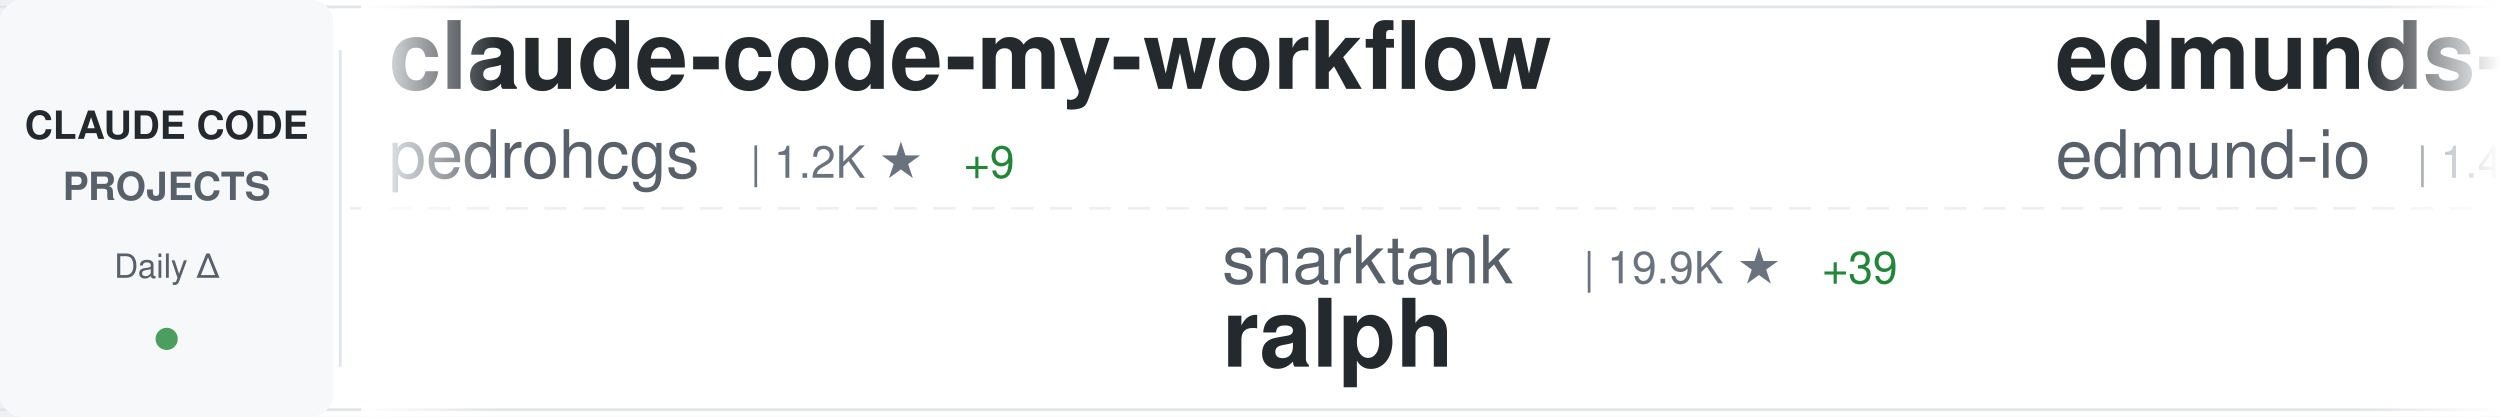
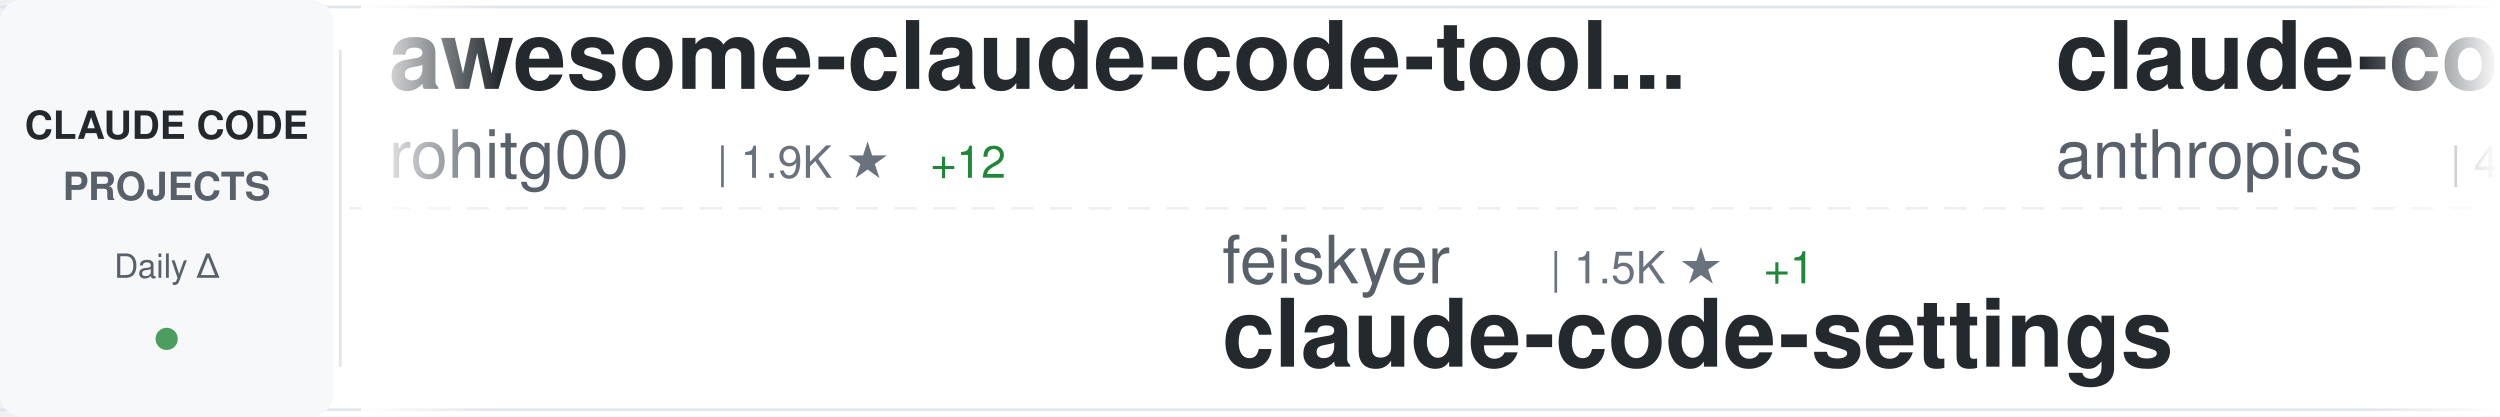
<svg xmlns="http://www.w3.org/2000/svg" width="900" height="150">
  <defs>
    <linearGradient id="awesomeLeftFade" x1="0%" y1="0%" x2="100%" y2="0%">
      <stop offset="0%" style="stop-color:#ffffff;stop-opacity:1" />
      <stop offset="100%" style="stop-color:#ffffff;stop-opacity:0" />
    </linearGradient>
    <linearGradient id="awesomeRightFade" x1="0%" y1="0%" x2="100%" y2="0%">
      <stop offset="0%" style="stop-color:#ffffff;stop-opacity:0" />
      <stop offset="100%" style="stop-color:#ffffff;stop-opacity:1" />
    </linearGradient>
  </defs>
  <rect width="900" height="150" fill="#ffffff" rx="8" />
  <rect x="0" y="2" width="900" height="1" fill="#e1e4e8" />
  <rect x="0" y="147" width="900" height="1" fill="#e1e4e8" />
  <line x1="0" y1="75" x2="900" y2="75" stroke="#e1e4e8" stroke-width="1" stroke-dasharray="8 6" opacity="0.6" />
  <rect x="0" y="0" width="120" height="150" fill="#f6f8fa" rx="8" />
  <text x="60" y="50" font-family="-apple-system, BlinkMacSystemFont, 'Segoe UI', Helvetica, Arial, sans-serif" font-size="14" font-weight="600" fill="#24292e" text-anchor="middle">CLAUDE CODE</text>
  <text x="60" y="72" font-family="-apple-system, BlinkMacSystemFont, 'Segoe UI', Helvetica, Arial, sans-serif" font-size="14" font-weight="600" fill="#586069" text-anchor="middle">PROJECTS</text>
  <text x="60" y="100" font-family="-apple-system, BlinkMacSystemFont, 'Segoe UI', Helvetica, Arial, sans-serif" font-size="12" font-weight="500" fill="#586069" text-anchor="middle">Daily Δ</text>
  <circle cx="60" cy="122" r="4" fill="#22863a" opacity="0.8" />
  <rect x="122" y="18" width="1" height="114" fill="#e1e4e8" />
  <clipPath id="awesomeTickerClip">
    <rect x="130" y="0" width="770" height="150" />
  </clipPath>
  <g clip-path="url(#awesomeTickerClip)">
    <g id="awesomeTickerItems">
      <animateTransform attributeName="transform" attributeType="XML" type="translate" from="0 0" to="-3000 0" dur="54s" repeatCount="indefinite" />
      <g transform="translate(0, 0)">
-         <text x="140" y="32" font-family="-apple-system, BlinkMacSystemFont, 'Segoe UI', Helvetica, Arial, sans-serif" font-size="34" font-weight="600" fill="#24292e">claude-code-my-workflow</text>
-         <text x="140" y="64" font-family="-apple-system, BlinkMacSystemFont, 'Segoe UI', Helvetica, Arial, sans-serif" font-size="24" font-weight="400" fill="#586069">pedrohcgs</text>
-         <text x="270" y="64" font-family="-apple-system, BlinkMacSystemFont, 'Segoe UI', Helvetica, Arial, sans-serif" font-size="16" font-weight="500" fill="#6a737d">| 1.2K ★</text>
-         <text x="347" y="64" font-family="-apple-system, BlinkMacSystemFont, 'Segoe UI', Helvetica, Arial, sans-serif" font-size="16" font-weight="500" fill="#22863a"> +9</text>
+         <text x="140" y="32" font-family="-apple-system, BlinkMacSystemFont, 'Segoe UI', Helvetica, Arial, sans-serif" font-size="34" font-weight="600" fill="#24292e">awesome-claude-code-tool...</text>
+         <text x="140" y="64" font-family="-apple-system, BlinkMacSystemFont, 'Segoe UI', Helvetica, Arial, sans-serif" font-size="24" font-weight="400" fill="#586069">rohitg00</text>
+         <text x="258" y="64" font-family="-apple-system, BlinkMacSystemFont, 'Segoe UI', Helvetica, Arial, sans-serif" font-size="16" font-weight="500" fill="#6a737d">| 1.9K ★</text>
+         <text x="335" y="64" font-family="-apple-system, BlinkMacSystemFont, 'Segoe UI', Helvetica, Arial, sans-serif" font-size="16" font-weight="500" fill="#22863a"> +12</text>
      </g>
      <g transform="translate(300, 0)">
-         <text x="140" y="102" font-family="-apple-system, BlinkMacSystemFont, 'Segoe UI', Helvetica, Arial, sans-serif" font-size="24" font-weight="400" fill="#586069">snarktank</text>
-         <text x="270" y="102" font-family="-apple-system, BlinkMacSystemFont, 'Segoe UI', Helvetica, Arial, sans-serif" font-size="16" font-weight="500" fill="#6a737d">| 19.9K ★</text>
-         <text x="356" y="102" font-family="-apple-system, BlinkMacSystemFont, 'Segoe UI', Helvetica, Arial, sans-serif" font-size="16" font-weight="500" fill="#22863a"> +39</text>
-         <text x="140" y="132" font-family="-apple-system, BlinkMacSystemFont, 'Segoe UI', Helvetica, Arial, sans-serif" font-size="34" font-weight="600" fill="#24292e">ralph</text>
+         <text x="140" y="102" font-family="-apple-system, BlinkMacSystemFont, 'Segoe UI', Helvetica, Arial, sans-serif" font-size="24" font-weight="400" fill="#586069">feiskyer</text>
+         <text x="258" y="102" font-family="-apple-system, BlinkMacSystemFont, 'Segoe UI', Helvetica, Arial, sans-serif" font-size="16" font-weight="500" fill="#6a737d">| 1.5K ★</text>
+         <text x="335" y="102" font-family="-apple-system, BlinkMacSystemFont, 'Segoe UI', Helvetica, Arial, sans-serif" font-size="16" font-weight="500" fill="#22863a"> +1</text>
+         <text x="140" y="132" font-family="-apple-system, BlinkMacSystemFont, 'Segoe UI', Helvetica, Arial, sans-serif" font-size="34" font-weight="600" fill="#24292e">claude-code-settings</text>
      </g>
      <g transform="translate(600, 0)">
-         <text x="140" y="32" font-family="-apple-system, BlinkMacSystemFont, 'Segoe UI', Helvetica, Arial, sans-serif" font-size="34" font-weight="600" fill="#24292e">edmunds-claude-code</text>
-         <text x="140" y="64" font-family="-apple-system, BlinkMacSystemFont, 'Segoe UI', Helvetica, Arial, sans-serif" font-size="24" font-weight="400" fill="#586069">edmund-io</text>
-         <text x="270" y="64" font-family="-apple-system, BlinkMacSystemFont, 'Segoe UI', Helvetica, Arial, sans-serif" font-size="16" font-weight="500" fill="#6a737d">| 1.4K ★</text>
-         <text x="347" y="64" font-family="-apple-system, BlinkMacSystemFont, 'Segoe UI', Helvetica, Arial, sans-serif" font-size="16" font-weight="500" fill="#22863a"> +2</text>
+         <text x="140" y="32" font-family="-apple-system, BlinkMacSystemFont, 'Segoe UI', Helvetica, Arial, sans-serif" font-size="34" font-weight="600" fill="#24292e">claude-code-security-rev...</text>
+         <text x="140" y="64" font-family="-apple-system, BlinkMacSystemFont, 'Segoe UI', Helvetica, Arial, sans-serif" font-size="24" font-weight="400" fill="#586069">anthropics</text>
+         <text x="282" y="64" font-family="-apple-system, BlinkMacSystemFont, 'Segoe UI', Helvetica, Arial, sans-serif" font-size="16" font-weight="500" fill="#6a737d">| 4.9K ★</text>
+         <text x="359" y="64" font-family="-apple-system, BlinkMacSystemFont, 'Segoe UI', Helvetica, Arial, sans-serif" font-size="16" font-weight="500" fill="#22863a"> +14</text>
      </g>
      <g transform="translate(900, 0)">
-         <text x="140" y="102" font-family="-apple-system, BlinkMacSystemFont, 'Segoe UI', Helvetica, Arial, sans-serif" font-size="24" font-weight="400" fill="#586069">guanshan</text>
-         <text x="258" y="102" font-family="-apple-system, BlinkMacSystemFont, 'Segoe UI', Helvetica, Arial, sans-serif" font-size="16" font-weight="500" fill="#6a737d">| 60 ★</text>
-         <text x="140" y="132" font-family="-apple-system, BlinkMacSystemFont, 'Segoe UI', Helvetica, Arial, sans-serif" font-size="34" font-weight="600" fill="#24292e">ClaudeCode</text>
+         <text x="140" y="102" font-family="-apple-system, BlinkMacSystemFont, 'Segoe UI', Helvetica, Arial, sans-serif" font-size="24" font-weight="400" fill="#586069">Windy3f3f3f3f</text>
+         <text x="318" y="102" font-family="-apple-system, BlinkMacSystemFont, 'Segoe UI', Helvetica, Arial, sans-serif" font-size="16" font-weight="500" fill="#6a737d">| 2.5K ★</text>
+         <text x="395" y="102" font-family="-apple-system, BlinkMacSystemFont, 'Segoe UI', Helvetica, Arial, sans-serif" font-size="16" font-weight="500" fill="#22863a"> +14</text>
+         <text x="140" y="132" font-family="-apple-system, BlinkMacSystemFont, 'Segoe UI', Helvetica, Arial, sans-serif" font-size="34" font-weight="600" fill="#24292e">how-claude-code-works</text>
      </g>
      <g transform="translate(1200, 0)">
-         <text x="140" y="32" font-family="-apple-system, BlinkMacSystemFont, 'Segoe UI', Helvetica, Arial, sans-serif" font-size="34" font-weight="600" fill="#24292e">claude-code-guide</text>
-         <text x="140" y="64" font-family="-apple-system, BlinkMacSystemFont, 'Segoe UI', Helvetica, Arial, sans-serif" font-size="24" font-weight="400" fill="#586069">zebbern</text>
-         <text x="246" y="64" font-family="-apple-system, BlinkMacSystemFont, 'Segoe UI', Helvetica, Arial, sans-serif" font-size="16" font-weight="500" fill="#6a737d">| 4.2K ★</text>
-         <text x="323" y="64" font-family="-apple-system, BlinkMacSystemFont, 'Segoe UI', Helvetica, Arial, sans-serif" font-size="16" font-weight="500" fill="#22863a"> +4</text>
+         <text x="140" y="32" font-family="-apple-system, BlinkMacSystemFont, 'Segoe UI', Helvetica, Arial, sans-serif" font-size="34" font-weight="600" fill="#24292e">claude-code-tudou</text>
+         <text x="140" y="64" font-family="-apple-system, BlinkMacSystemFont, 'Segoe UI', Helvetica, Arial, sans-serif" font-size="24" font-weight="400" fill="#586069">AICoderTudou</text>
+         <text x="306" y="64" font-family="-apple-system, BlinkMacSystemFont, 'Segoe UI', Helvetica, Arial, sans-serif" font-size="16" font-weight="500" fill="#6a737d">| 500 ★</text>
      </g>
      <g transform="translate(1500, 0)">
-         <text x="140" y="102" font-family="-apple-system, BlinkMacSystemFont, 'Segoe UI', Helvetica, Arial, sans-serif" font-size="24" font-weight="400" fill="#586069">VoltAgent</text>
-         <text x="270" y="102" font-family="-apple-system, BlinkMacSystemFont, 'Segoe UI', Helvetica, Arial, sans-serif" font-size="16" font-weight="500" fill="#6a737d">| 21.0K ★</text>
-         <text x="356" y="102" font-family="-apple-system, BlinkMacSystemFont, 'Segoe UI', Helvetica, Arial, sans-serif" font-size="16" font-weight="500" fill="#22863a"> +54</text>
-         <text x="140" y="132" font-family="-apple-system, BlinkMacSystemFont, 'Segoe UI', Helvetica, Arial, sans-serif" font-size="34" font-weight="600" fill="#24292e">awesome-claude-code-suba...</text>
+         <text x="140" y="102" font-family="-apple-system, BlinkMacSystemFont, 'Segoe UI', Helvetica, Arial, sans-serif" font-size="24" font-weight="400" fill="#586069">nicedreamzapp</text>
+         <text x="318" y="102" font-family="-apple-system, BlinkMacSystemFont, 'Segoe UI', Helvetica, Arial, sans-serif" font-size="16" font-weight="500" fill="#6a737d">| 2.7K ★</text>
+         <text x="395" y="102" font-family="-apple-system, BlinkMacSystemFont, 'Segoe UI', Helvetica, Arial, sans-serif" font-size="16" font-weight="500" fill="#22863a"> +3</text>
+         <text x="140" y="132" font-family="-apple-system, BlinkMacSystemFont, 'Segoe UI', Helvetica, Arial, sans-serif" font-size="34" font-weight="600" fill="#24292e">claude-code-local</text>
      </g>
      <g transform="translate(1800, 0)">
-         <text x="140" y="32" font-family="-apple-system, BlinkMacSystemFont, 'Segoe UI', Helvetica, Arial, sans-serif" font-size="34" font-weight="600" fill="#24292e">Claude-Code-Workflow</text>
-         <text x="140" y="64" font-family="-apple-system, BlinkMacSystemFont, 'Segoe UI', Helvetica, Arial, sans-serif" font-size="24" font-weight="400" fill="#586069">catlog22</text>
-         <text x="258" y="64" font-family="-apple-system, BlinkMacSystemFont, 'Segoe UI', Helvetica, Arial, sans-serif" font-size="16" font-weight="500" fill="#6a737d">| 2.1K ★</text>
-         <text x="335" y="64" font-family="-apple-system, BlinkMacSystemFont, 'Segoe UI', Helvetica, Arial, sans-serif" font-size="16" font-weight="500" fill="#22863a"> +3</text>
+         <text x="140" y="32" font-family="-apple-system, BlinkMacSystemFont, 'Segoe UI', Helvetica, Arial, sans-serif" font-size="34" font-weight="600" fill="#24292e">claude-code-best-practic...</text>
+         <text x="140" y="64" font-family="-apple-system, BlinkMacSystemFont, 'Segoe UI', Helvetica, Arial, sans-serif" font-size="24" font-weight="400" fill="#586069">shanraisshan</text>
+         <text x="306" y="64" font-family="-apple-system, BlinkMacSystemFont, 'Segoe UI', Helvetica, Arial, sans-serif" font-size="16" font-weight="500" fill="#6a737d">| 56.0K ★</text>
+         <text x="392" y="64" font-family="-apple-system, BlinkMacSystemFont, 'Segoe UI', Helvetica, Arial, sans-serif" font-size="16" font-weight="500" fill="#22863a"> +191</text>
      </g>
      <g transform="translate(2100, 0)">
-         <text x="140" y="102" font-family="-apple-system, BlinkMacSystemFont, 'Segoe UI', Helvetica, Arial, sans-serif" font-size="24" font-weight="400" fill="#586069">luyao618</text>
-         <text x="258" y="102" font-family="-apple-system, BlinkMacSystemFont, 'Segoe UI', Helvetica, Arial, sans-serif" font-size="16" font-weight="500" fill="#6a737d">| 1.5K ★</text>
-         <text x="335" y="102" font-family="-apple-system, BlinkMacSystemFont, 'Segoe UI', Helvetica, Arial, sans-serif" font-size="16" font-weight="500" fill="#22863a"> +3</text>
-         <text x="140" y="132" font-family="-apple-system, BlinkMacSystemFont, 'Segoe UI', Helvetica, Arial, sans-serif" font-size="34" font-weight="600" fill="#24292e">Claude-Code-Source-Study</text>
+         <text x="140" y="102" font-family="-apple-system, BlinkMacSystemFont, 'Segoe UI', Helvetica, Arial, sans-serif" font-size="24" font-weight="400" fill="#586069">liuup</text>
+         <text x="222" y="102" font-family="-apple-system, BlinkMacSystemFont, 'Segoe UI', Helvetica, Arial, sans-serif" font-size="16" font-weight="500" fill="#6a737d">| 2.9K ★</text>
+         <text x="299" y="102" font-family="-apple-system, BlinkMacSystemFont, 'Segoe UI', Helvetica, Arial, sans-serif" font-size="16" font-weight="500" fill="#22863a"> +25</text>
+         <text x="140" y="132" font-family="-apple-system, BlinkMacSystemFont, 'Segoe UI', Helvetica, Arial, sans-serif" font-size="34" font-weight="600" fill="#24292e">claude-code-analysis</text>
      </g>
      <g transform="translate(2400, 0)">
-         <text x="140" y="32" font-family="-apple-system, BlinkMacSystemFont, 'Segoe UI', Helvetica, Arial, sans-serif" font-size="34" font-weight="600" fill="#24292e">claude-code-rev</text>
-         <text x="140" y="64" font-family="-apple-system, BlinkMacSystemFont, 'Segoe UI', Helvetica, Arial, sans-serif" font-size="24" font-weight="400" fill="#586069">oboard</text>
-         <text x="234" y="64" font-family="-apple-system, BlinkMacSystemFont, 'Segoe UI', Helvetica, Arial, sans-serif" font-size="16" font-weight="500" fill="#6a737d">| 3.2K ★</text>
-         <text x="311" y="64" font-family="-apple-system, BlinkMacSystemFont, 'Segoe UI', Helvetica, Arial, sans-serif" font-size="16" font-weight="500" fill="#22863a"> +3</text>
+         <text x="140" y="32" font-family="-apple-system, BlinkMacSystemFont, 'Segoe UI', Helvetica, Arial, sans-serif" font-size="34" font-weight="600" fill="#24292e">claude-howto</text>
+         <text x="140" y="64" font-family="-apple-system, BlinkMacSystemFont, 'Segoe UI', Helvetica, Arial, sans-serif" font-size="24" font-weight="400" fill="#586069">luongnv89</text>
+         <text x="270" y="64" font-family="-apple-system, BlinkMacSystemFont, 'Segoe UI', Helvetica, Arial, sans-serif" font-size="16" font-weight="500" fill="#6a737d">| 34.8K ★</text>
+         <text x="356" y="64" font-family="-apple-system, BlinkMacSystemFont, 'Segoe UI', Helvetica, Arial, sans-serif" font-size="16" font-weight="500" fill="#22863a"> +65</text>
      </g>
      <g transform="translate(2700, 0)">
        <text x="140" y="102" font-family="-apple-system, BlinkMacSystemFont, 'Segoe UI', Helvetica, Arial, sans-serif" font-size="24" font-weight="400" fill="#586069">repowise-dev</text>
        <text x="306" y="102" font-family="-apple-system, BlinkMacSystemFont, 'Segoe UI', Helvetica, Arial, sans-serif" font-size="16" font-weight="500" fill="#6a737d">| 1.1K ★</text>
        <text x="383" y="102" font-family="-apple-system, BlinkMacSystemFont, 'Segoe UI', Helvetica, Arial, sans-serif" font-size="16" font-weight="500" fill="#22863a"> +1</text>
        <text x="140" y="132" font-family="-apple-system, BlinkMacSystemFont, 'Segoe UI', Helvetica, Arial, sans-serif" font-size="34" font-weight="600" fill="#24292e">claude-code-prompts</text>
      </g>
      <g transform="translate(3000, 0)">
-         <text x="140" y="32" font-family="-apple-system, BlinkMacSystemFont, 'Segoe UI', Helvetica, Arial, sans-serif" font-size="34" font-weight="600" fill="#24292e">claude-code-my-workflow</text>
-         <text x="140" y="64" font-family="-apple-system, BlinkMacSystemFont, 'Segoe UI', Helvetica, Arial, sans-serif" font-size="24" font-weight="400" fill="#586069">pedrohcgs</text>
-         <text x="270" y="64" font-family="-apple-system, BlinkMacSystemFont, 'Segoe UI', Helvetica, Arial, sans-serif" font-size="16" font-weight="500" fill="#6a737d">| 1.2K ★</text>
-         <text x="347" y="64" font-family="-apple-system, BlinkMacSystemFont, 'Segoe UI', Helvetica, Arial, sans-serif" font-size="16" font-weight="500" fill="#22863a"> +9</text>
+         <text x="140" y="32" font-family="-apple-system, BlinkMacSystemFont, 'Segoe UI', Helvetica, Arial, sans-serif" font-size="34" font-weight="600" fill="#24292e">awesome-claude-code-tool...</text>
+         <text x="140" y="64" font-family="-apple-system, BlinkMacSystemFont, 'Segoe UI', Helvetica, Arial, sans-serif" font-size="24" font-weight="400" fill="#586069">rohitg00</text>
+         <text x="258" y="64" font-family="-apple-system, BlinkMacSystemFont, 'Segoe UI', Helvetica, Arial, sans-serif" font-size="16" font-weight="500" fill="#6a737d">| 1.9K ★</text>
+         <text x="335" y="64" font-family="-apple-system, BlinkMacSystemFont, 'Segoe UI', Helvetica, Arial, sans-serif" font-size="16" font-weight="500" fill="#22863a"> +12</text>
      </g>
      <g transform="translate(3300, 0)">
-         <text x="140" y="102" font-family="-apple-system, BlinkMacSystemFont, 'Segoe UI', Helvetica, Arial, sans-serif" font-size="24" font-weight="400" fill="#586069">snarktank</text>
-         <text x="270" y="102" font-family="-apple-system, BlinkMacSystemFont, 'Segoe UI', Helvetica, Arial, sans-serif" font-size="16" font-weight="500" fill="#6a737d">| 19.9K ★</text>
-         <text x="356" y="102" font-family="-apple-system, BlinkMacSystemFont, 'Segoe UI', Helvetica, Arial, sans-serif" font-size="16" font-weight="500" fill="#22863a"> +39</text>
-         <text x="140" y="132" font-family="-apple-system, BlinkMacSystemFont, 'Segoe UI', Helvetica, Arial, sans-serif" font-size="34" font-weight="600" fill="#24292e">ralph</text>
+         <text x="140" y="102" font-family="-apple-system, BlinkMacSystemFont, 'Segoe UI', Helvetica, Arial, sans-serif" font-size="24" font-weight="400" fill="#586069">feiskyer</text>
+         <text x="258" y="102" font-family="-apple-system, BlinkMacSystemFont, 'Segoe UI', Helvetica, Arial, sans-serif" font-size="16" font-weight="500" fill="#6a737d">| 1.5K ★</text>
+         <text x="335" y="102" font-family="-apple-system, BlinkMacSystemFont, 'Segoe UI', Helvetica, Arial, sans-serif" font-size="16" font-weight="500" fill="#22863a"> +1</text>
+         <text x="140" y="132" font-family="-apple-system, BlinkMacSystemFont, 'Segoe UI', Helvetica, Arial, sans-serif" font-size="34" font-weight="600" fill="#24292e">claude-code-settings</text>
      </g>
      <g transform="translate(3600, 0)">
-         <text x="140" y="32" font-family="-apple-system, BlinkMacSystemFont, 'Segoe UI', Helvetica, Arial, sans-serif" font-size="34" font-weight="600" fill="#24292e">edmunds-claude-code</text>
-         <text x="140" y="64" font-family="-apple-system, BlinkMacSystemFont, 'Segoe UI', Helvetica, Arial, sans-serif" font-size="24" font-weight="400" fill="#586069">edmund-io</text>
-         <text x="270" y="64" font-family="-apple-system, BlinkMacSystemFont, 'Segoe UI', Helvetica, Arial, sans-serif" font-size="16" font-weight="500" fill="#6a737d">| 1.4K ★</text>
-         <text x="347" y="64" font-family="-apple-system, BlinkMacSystemFont, 'Segoe UI', Helvetica, Arial, sans-serif" font-size="16" font-weight="500" fill="#22863a"> +2</text>
+         <text x="140" y="32" font-family="-apple-system, BlinkMacSystemFont, 'Segoe UI', Helvetica, Arial, sans-serif" font-size="34" font-weight="600" fill="#24292e">claude-code-security-rev...</text>
+         <text x="140" y="64" font-family="-apple-system, BlinkMacSystemFont, 'Segoe UI', Helvetica, Arial, sans-serif" font-size="24" font-weight="400" fill="#586069">anthropics</text>
+         <text x="282" y="64" font-family="-apple-system, BlinkMacSystemFont, 'Segoe UI', Helvetica, Arial, sans-serif" font-size="16" font-weight="500" fill="#6a737d">| 4.9K ★</text>
+         <text x="359" y="64" font-family="-apple-system, BlinkMacSystemFont, 'Segoe UI', Helvetica, Arial, sans-serif" font-size="16" font-weight="500" fill="#22863a"> +14</text>
      </g>
      <g transform="translate(3900, 0)">
-         <text x="140" y="102" font-family="-apple-system, BlinkMacSystemFont, 'Segoe UI', Helvetica, Arial, sans-serif" font-size="24" font-weight="400" fill="#586069">guanshan</text>
-         <text x="258" y="102" font-family="-apple-system, BlinkMacSystemFont, 'Segoe UI', Helvetica, Arial, sans-serif" font-size="16" font-weight="500" fill="#6a737d">| 60 ★</text>
-         <text x="140" y="132" font-family="-apple-system, BlinkMacSystemFont, 'Segoe UI', Helvetica, Arial, sans-serif" font-size="34" font-weight="600" fill="#24292e">ClaudeCode</text>
+         <text x="140" y="102" font-family="-apple-system, BlinkMacSystemFont, 'Segoe UI', Helvetica, Arial, sans-serif" font-size="24" font-weight="400" fill="#586069">Windy3f3f3f3f</text>
+         <text x="318" y="102" font-family="-apple-system, BlinkMacSystemFont, 'Segoe UI', Helvetica, Arial, sans-serif" font-size="16" font-weight="500" fill="#6a737d">| 2.5K ★</text>
+         <text x="395" y="102" font-family="-apple-system, BlinkMacSystemFont, 'Segoe UI', Helvetica, Arial, sans-serif" font-size="16" font-weight="500" fill="#22863a"> +14</text>
+         <text x="140" y="132" font-family="-apple-system, BlinkMacSystemFont, 'Segoe UI', Helvetica, Arial, sans-serif" font-size="34" font-weight="600" fill="#24292e">how-claude-code-works</text>
      </g>
    </g>
  </g>
  <rect x="130" y="0" width="50" height="150" fill="url(#awesomeLeftFade)" />
  <rect x="850" y="0" width="50" height="150" fill="url(#awesomeRightFade)" />
</svg>
